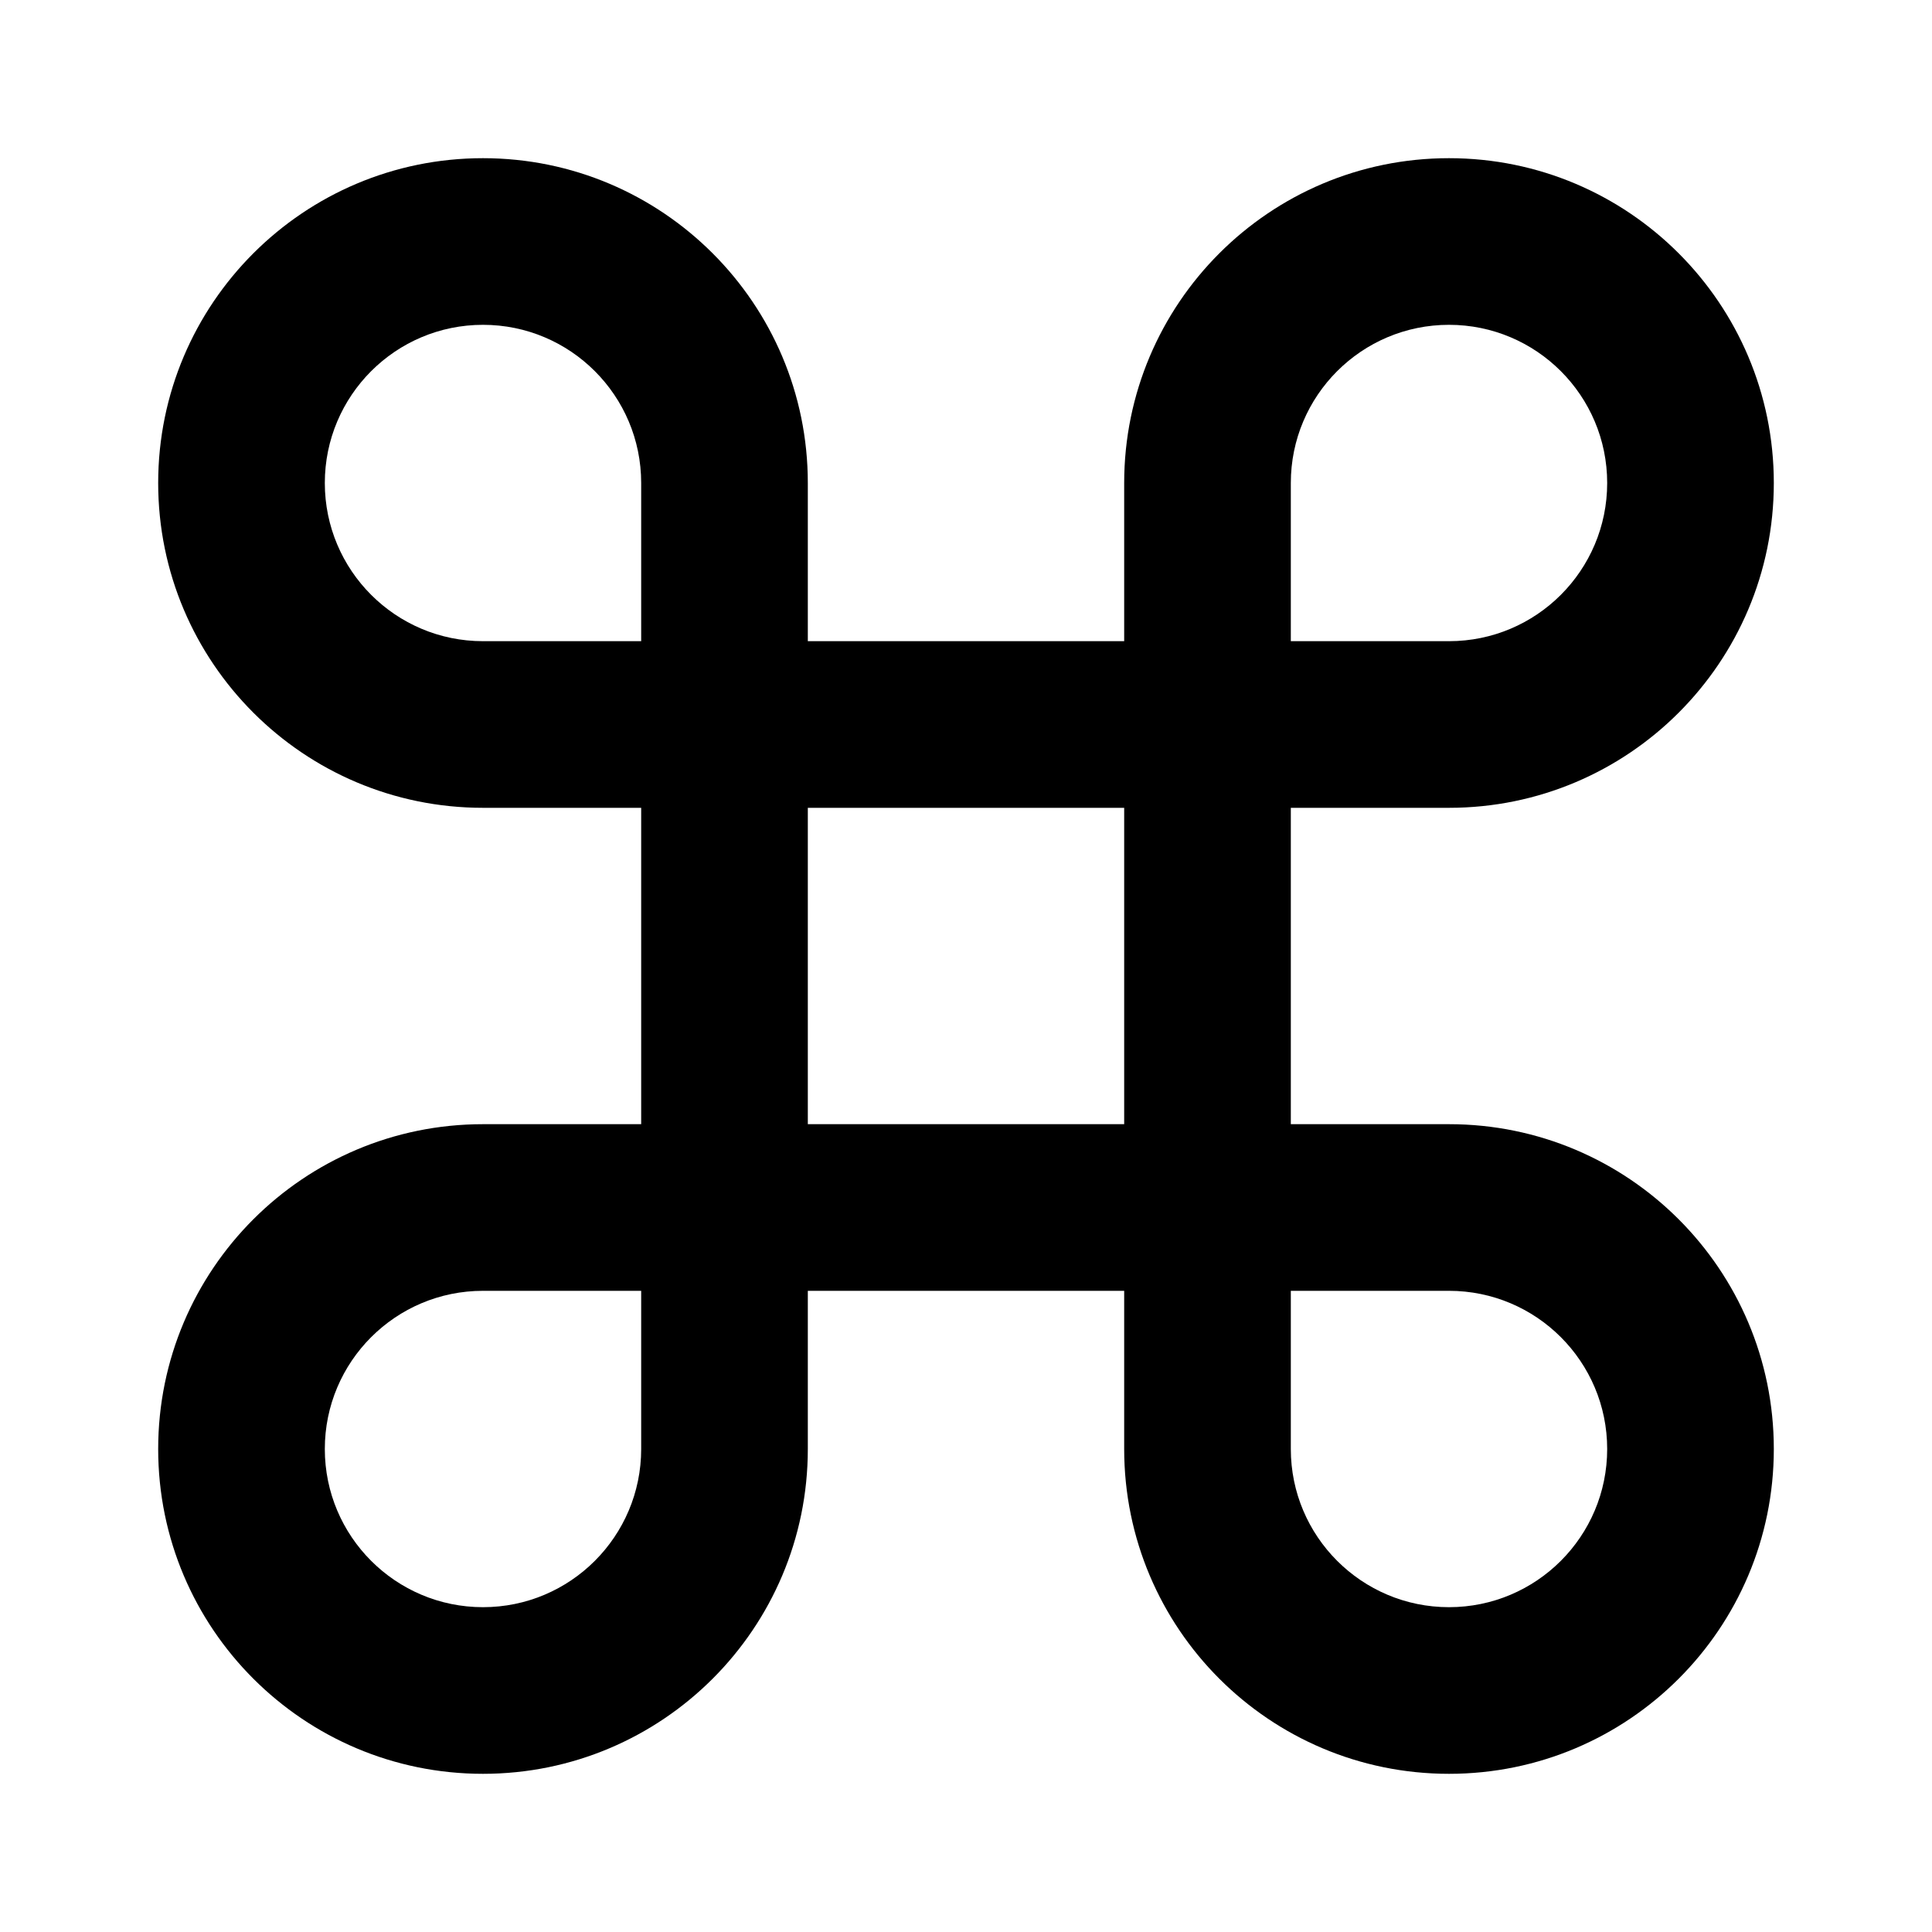
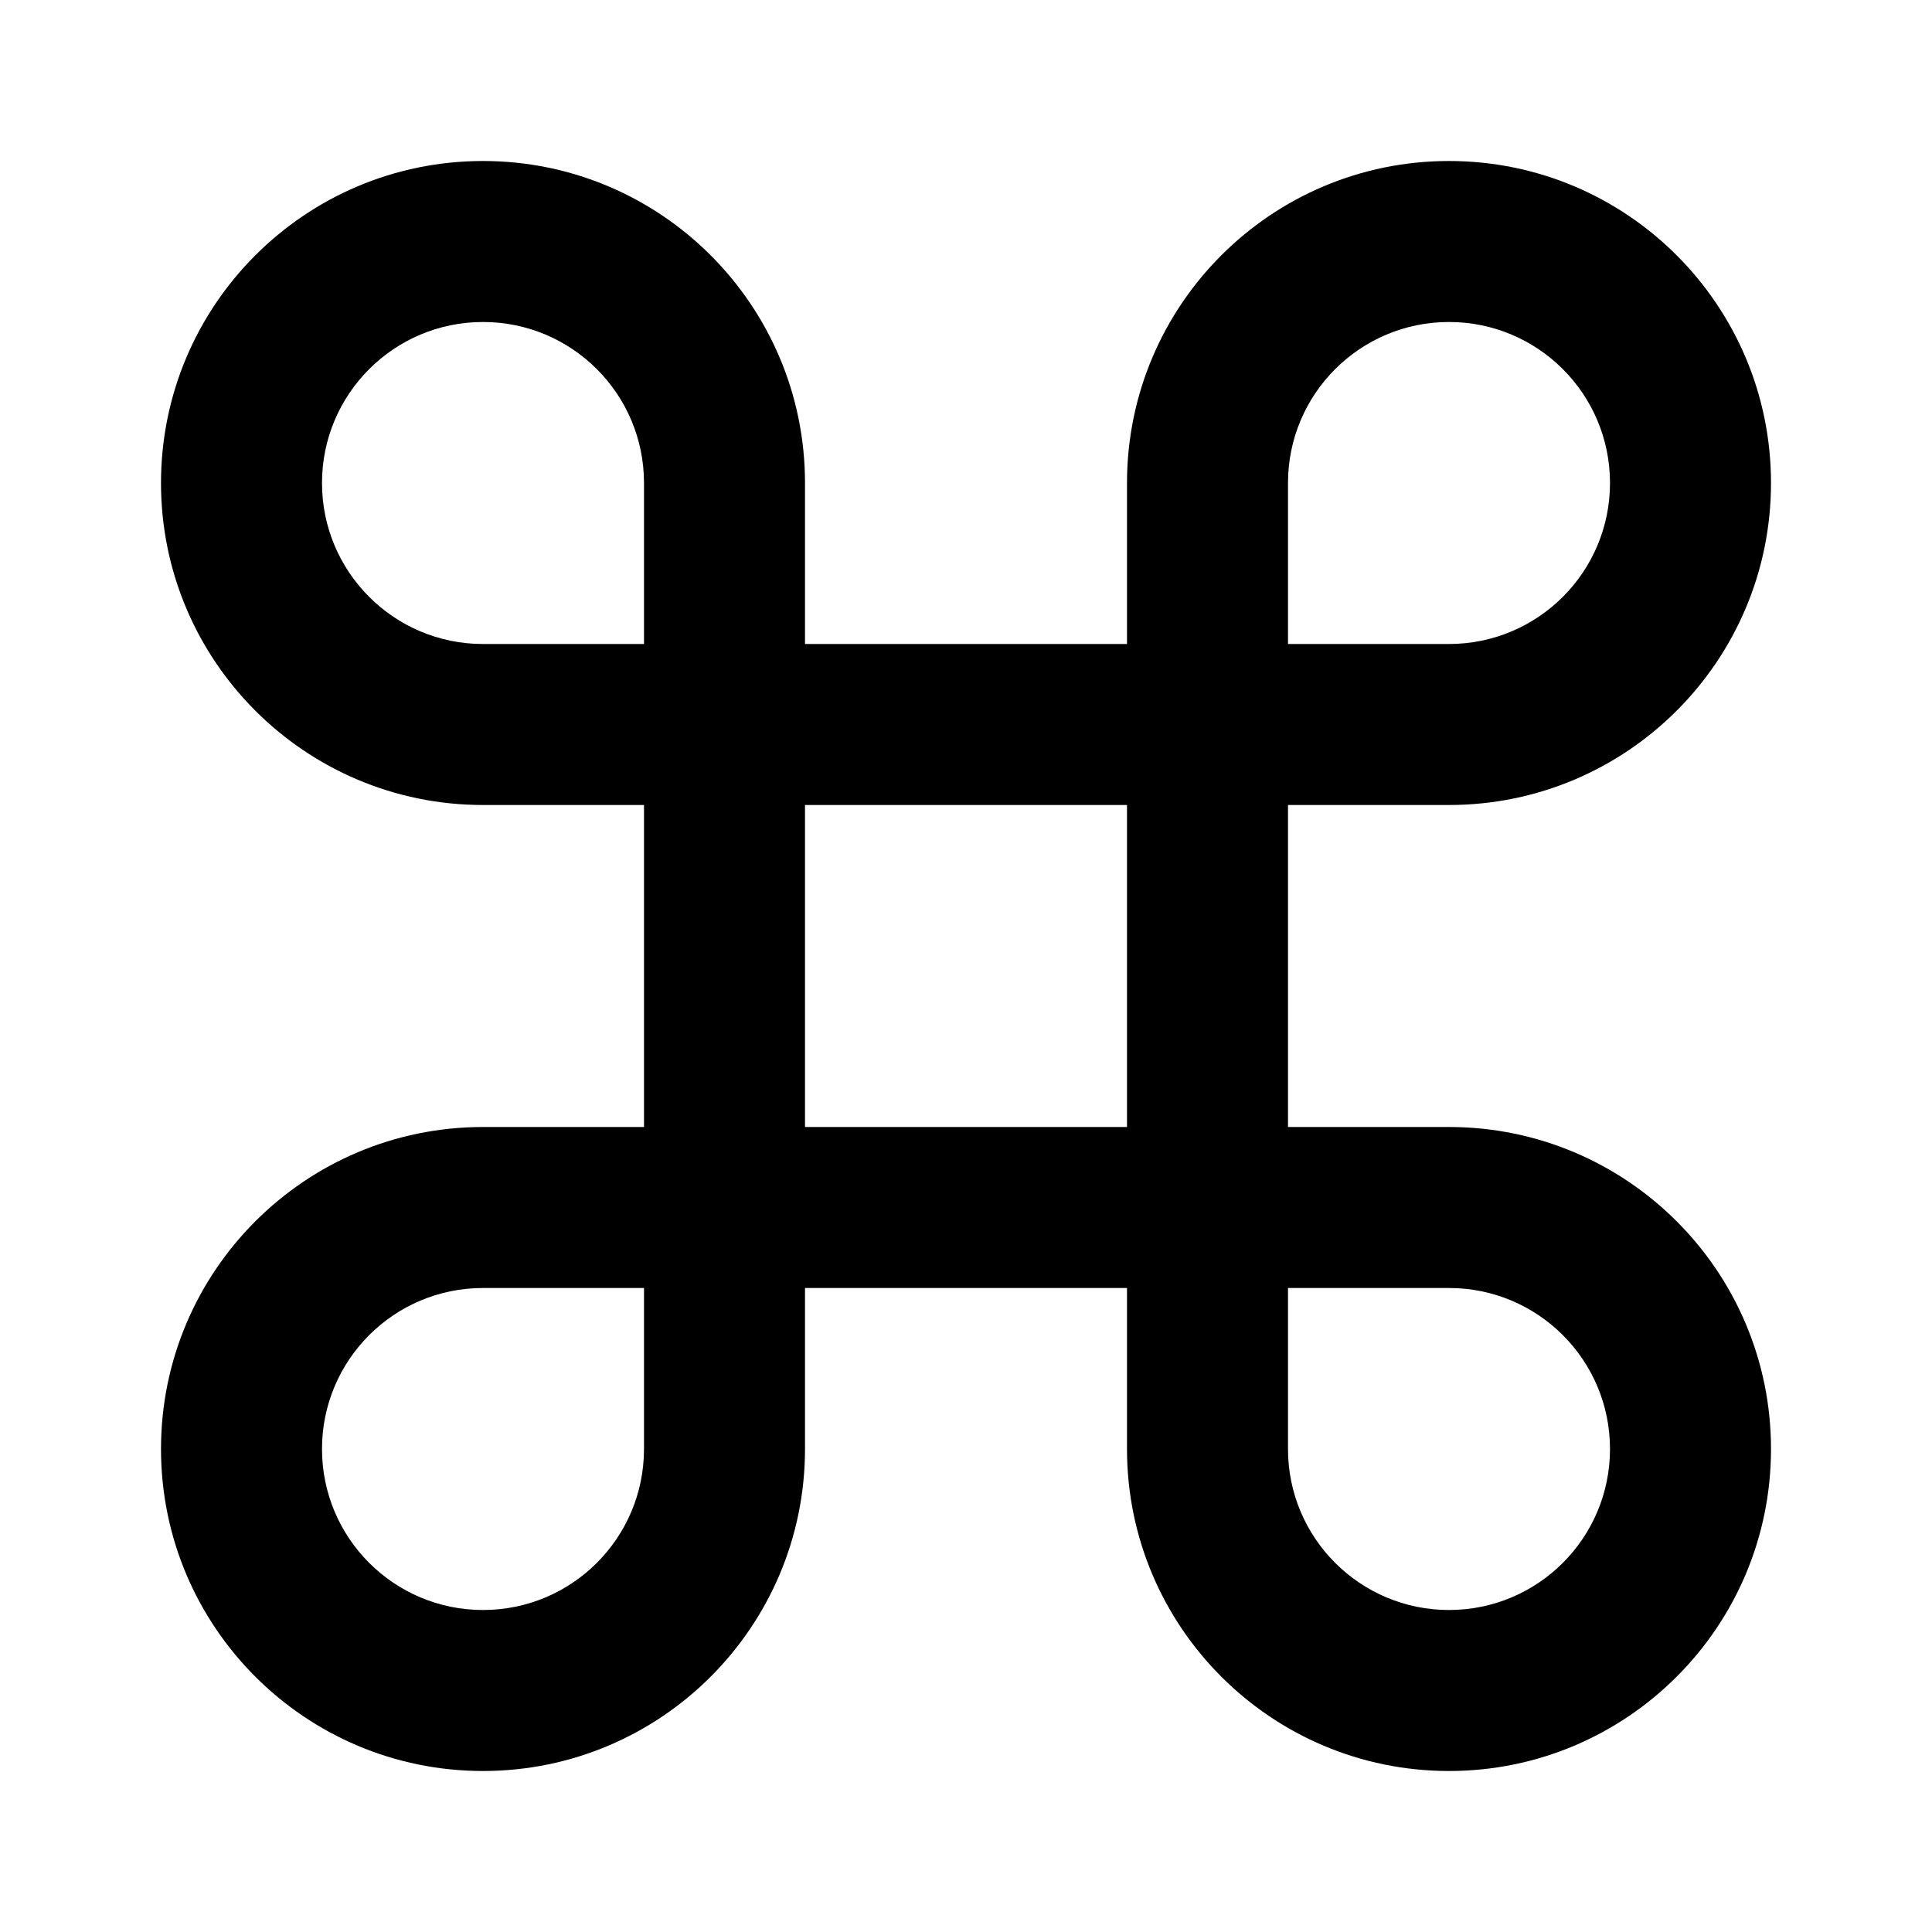
- <svg xmlns="http://www.w3.org/2000/svg" width="24" height="24" fill="none" viewBox="0 0 24 24">
-   <path fill="currentColor" d="M7.965 16.035H6C4.915 16.035 4.035 16.915 4.035 18C4.035 19.085 4.915 19.965 6 19.965C7.085 19.965 7.965 19.085 7.965 18V16.035ZM19.965 18C19.965 16.915 19.085 16.035 18 16.035H16.035V18C16.035 19.085 16.915 19.965 18 19.965C19.085 19.965 19.965 19.085 19.965 18ZM10.035 13.965H13.965V10.035H10.035V13.965ZM7.965 6C7.965 4.915 7.085 4.035 6 4.035C4.915 4.035 4.035 4.915 4.035 6C4.035 7.085 4.915 7.965 6 7.965H7.965V6ZM19.965 6C19.965 4.915 19.085 4.035 18 4.035C16.915 4.035 16.035 4.915 16.035 6V7.965H18C19.085 7.965 19.965 7.085 19.965 6ZM22.035 6C22.035 8.228 20.229 10.035 18 10.035H16.035V13.965H18C20.229 13.965 22.035 15.771 22.035 18C22.035 20.229 20.229 22.035 18 22.035C15.771 22.035 13.965 20.229 13.965 18V16.035H10.035V18C10.035 20.229 8.228 22.035 6 22.035C3.772 22.035 1.965 20.229 1.965 18C1.965 15.771 3.772 13.965 6 13.965H7.965V10.035H6C3.772 10.035 1.965 8.228 1.965 6C1.965 3.772 3.772 1.965 6 1.965C8.228 1.965 10.035 3.772 10.035 6V7.965H13.965V6C13.965 3.772 15.771 1.965 18 1.965C20.229 1.965 22.035 3.772 22.035 6Z" />
+ <svg xmlns="http://www.w3.org/2000/svg" width="24" height="24" viewBox="0 0 24 24" fill="none">
+   <path d="M8 16H6C4.895 16 4 16.895 4 18C4 19.105 4.895 20 6 20C7.105 20 8 19.105 8 18V16ZM20 18C20 16.895 19.105 16 18 16H16V18C16 19.105 16.895 20 18 20C19.105 20 20 19.105 20 18ZM10 14H14V10H10V14ZM8 6C8 4.895 7.105 4 6 4C4.895 4 4 4.895 4 6C4 7.105 4.895 8 6 8H8V6ZM20 6C20 4.895 19.105 4 18 4C16.895 4 16 4.895 16 6V8H18C19.105 8 20 7.105 20 6ZM22 6C22 8.209 20.209 10 18 10H16V14H18C20.209 14 22 15.791 22 18C22 20.209 20.209 22 18 22C15.791 22 14 20.209 14 18V16H10V18C10 20.209 8.209 22 6 22C3.791 22 2 20.209 2 18C2 15.791 3.791 14 6 14H8V10H6C3.791 10 2 8.209 2 6C2 3.791 3.791 2 6 2C8.209 2 10 3.791 10 6V8H14V6C14 3.791 15.791 2 18 2C20.209 2 22 3.791 22 6Z" fill="black" />
</svg>
